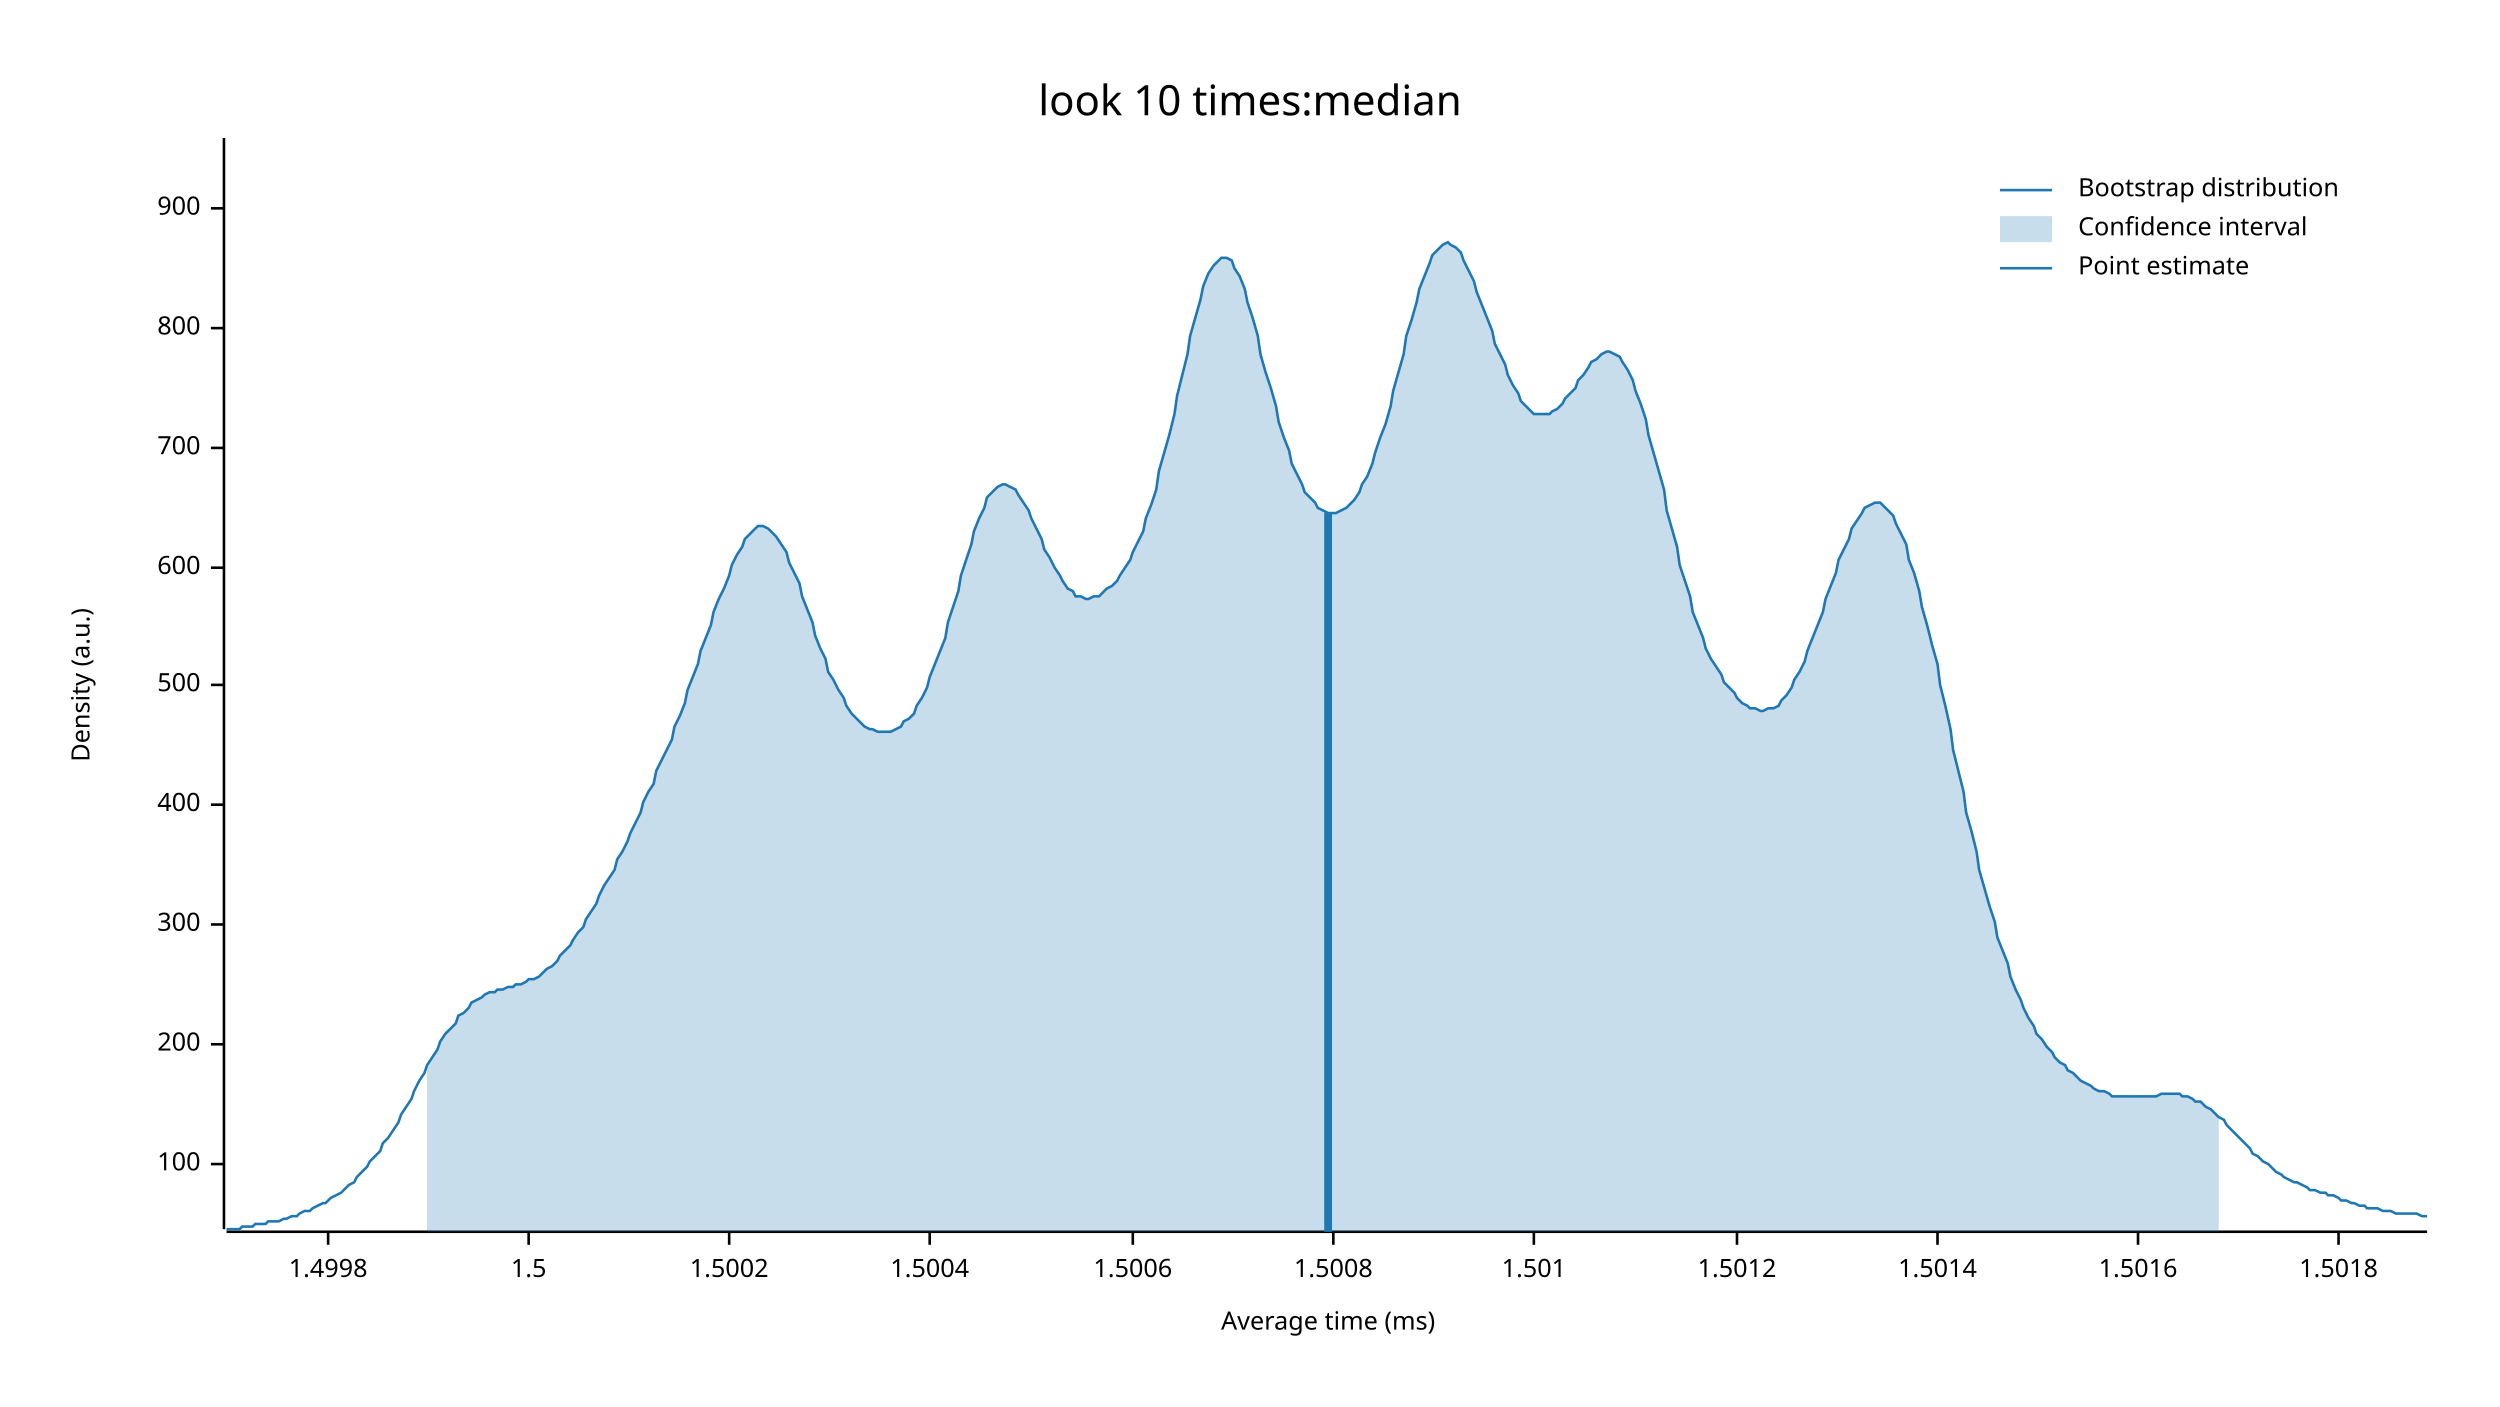
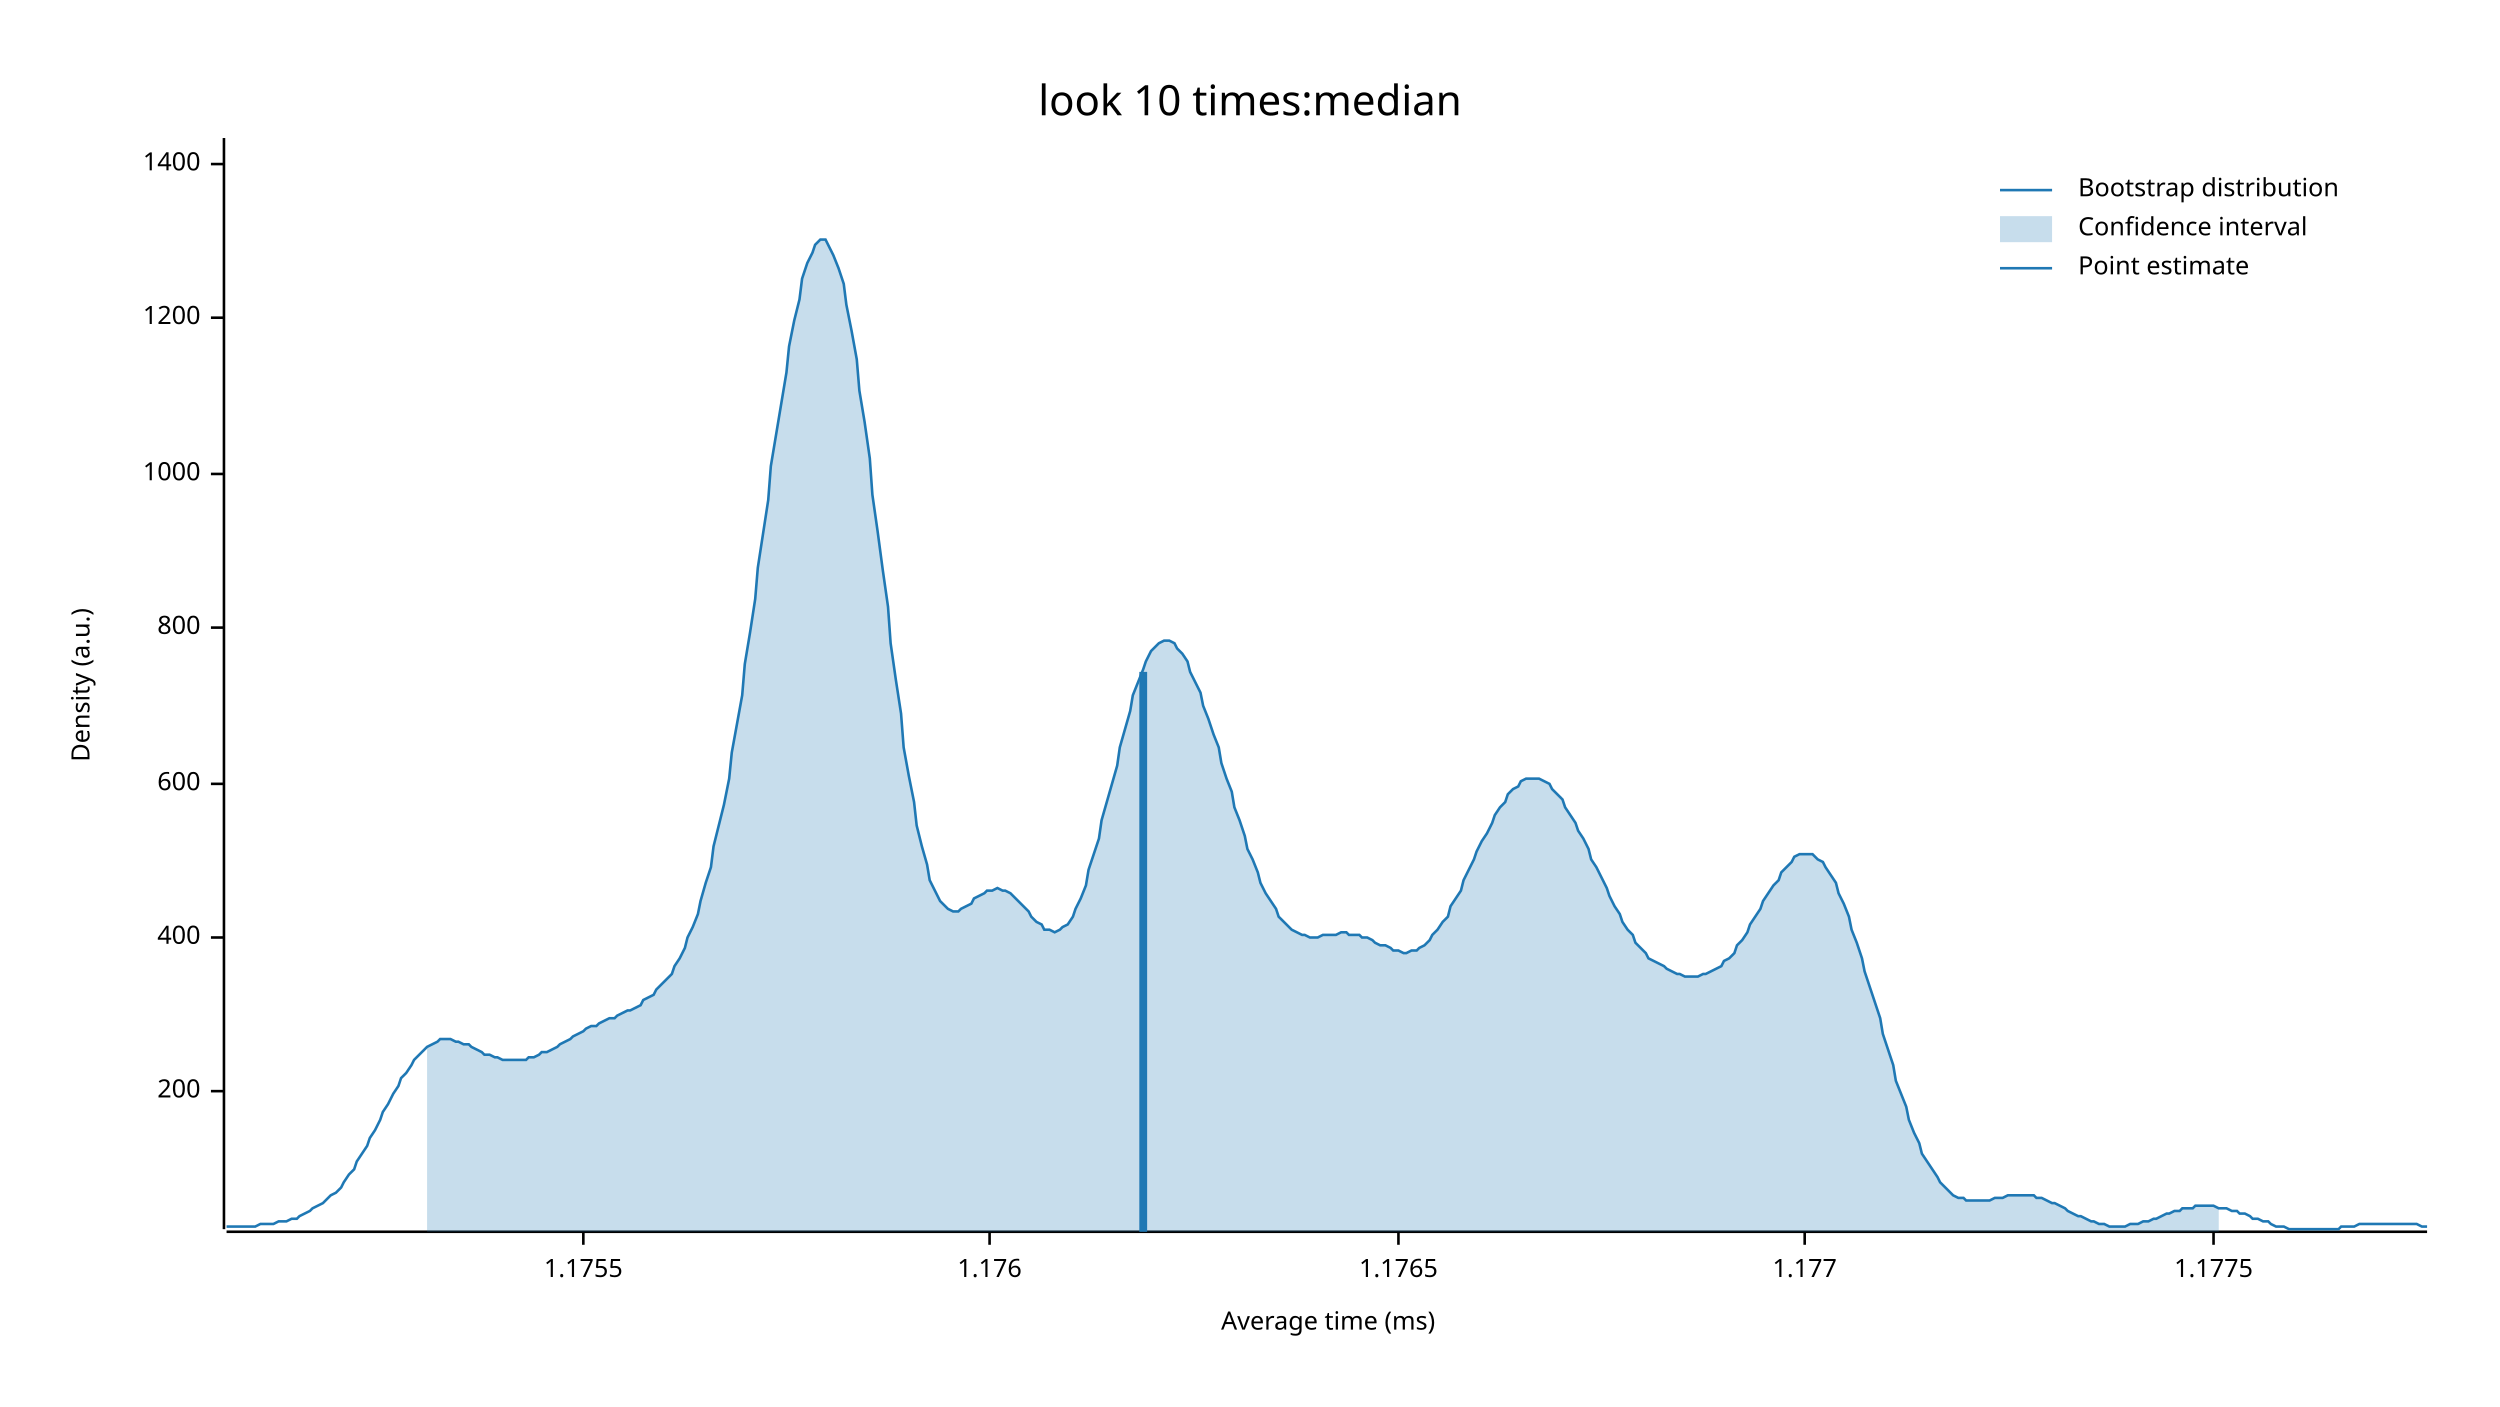
<svg xmlns="http://www.w3.org/2000/svg" width="960" height="540" viewBox="0 0 960 540">
  <text x="480" y="32" dy="0.76em" text-anchor="middle" font-family="sans-serif" font-size="16.129" opacity="1" fill="#000000">
look 10 times:median
</text>
  <text x="27" y="263" dy="0.76em" text-anchor="middle" font-family="sans-serif" font-size="9.677" opacity="1" fill="#000000" transform="rotate(270, 27, 263)">
Density (a.u.)
</text>
  <text x="510" y="513" dy="-0.5ex" text-anchor="middle" font-family="sans-serif" font-size="9.677" opacity="1" fill="#000000">
Average time (ms)
</text>
  <polyline fill="none" opacity="1" stroke="#000000" stroke-width="1" points="86,53 86,472 " />
-   <text x="77" y="447" dy="0.5ex" text-anchor="end" font-family="sans-serif" font-size="9.677" opacity="1" fill="#000000">
- 100
- </text>
-   <polyline fill="none" opacity="1" stroke="#000000" stroke-width="1" points="81,447 86,447 " />
-   <text x="77" y="401" dy="0.5ex" text-anchor="end" font-family="sans-serif" font-size="9.677" opacity="1" fill="#000000">
+   <text x="77" y="419" dy="0.5ex" text-anchor="end" font-family="sans-serif" font-size="9.677" opacity="1" fill="#000000">
200
</text>
-   <polyline fill="none" opacity="1" stroke="#000000" stroke-width="1" points="81,401 86,401 " />
-   <text x="77" y="355" dy="0.5ex" text-anchor="end" font-family="sans-serif" font-size="9.677" opacity="1" fill="#000000">
- 300
- </text>
-   <polyline fill="none" opacity="1" stroke="#000000" stroke-width="1" points="81,355 86,355 " />
-   <text x="77" y="309" dy="0.5ex" text-anchor="end" font-family="sans-serif" font-size="9.677" opacity="1" fill="#000000">
+   <polyline fill="none" opacity="1" stroke="#000000" stroke-width="1" points="81,419 86,419 " />
+   <text x="77" y="360" dy="0.5ex" text-anchor="end" font-family="sans-serif" font-size="9.677" opacity="1" fill="#000000">
400
</text>
-   <polyline fill="none" opacity="1" stroke="#000000" stroke-width="1" points="81,309 86,309 " />
-   <text x="77" y="263" dy="0.5ex" text-anchor="end" font-family="sans-serif" font-size="9.677" opacity="1" fill="#000000">
- 500
- </text>
-   <polyline fill="none" opacity="1" stroke="#000000" stroke-width="1" points="81,263 86,263 " />
-   <text x="77" y="218" dy="0.5ex" text-anchor="end" font-family="sans-serif" font-size="9.677" opacity="1" fill="#000000">
+   <polyline fill="none" opacity="1" stroke="#000000" stroke-width="1" points="81,360 86,360 " />
+   <text x="77" y="301" dy="0.5ex" text-anchor="end" font-family="sans-serif" font-size="9.677" opacity="1" fill="#000000">
600
</text>
-   <polyline fill="none" opacity="1" stroke="#000000" stroke-width="1" points="81,218 86,218 " />
-   <text x="77" y="172" dy="0.5ex" text-anchor="end" font-family="sans-serif" font-size="9.677" opacity="1" fill="#000000">
- 700
- </text>
-   <polyline fill="none" opacity="1" stroke="#000000" stroke-width="1" points="81,172 86,172 " />
-   <text x="77" y="126" dy="0.5ex" text-anchor="end" font-family="sans-serif" font-size="9.677" opacity="1" fill="#000000">
+   <polyline fill="none" opacity="1" stroke="#000000" stroke-width="1" points="81,301 86,301 " />
+   <text x="77" y="241" dy="0.5ex" text-anchor="end" font-family="sans-serif" font-size="9.677" opacity="1" fill="#000000">
800
</text>
-   <polyline fill="none" opacity="1" stroke="#000000" stroke-width="1" points="81,126 86,126 " />
-   <text x="77" y="80" dy="0.5ex" text-anchor="end" font-family="sans-serif" font-size="9.677" opacity="1" fill="#000000">
- 900
+   <polyline fill="none" opacity="1" stroke="#000000" stroke-width="1" points="81,241 86,241 " />
+   <text x="77" y="182" dy="0.5ex" text-anchor="end" font-family="sans-serif" font-size="9.677" opacity="1" fill="#000000">
+ 1000
</text>
-   <polyline fill="none" opacity="1" stroke="#000000" stroke-width="1" points="81,80 86,80 " />
+   <polyline fill="none" opacity="1" stroke="#000000" stroke-width="1" points="81,182 86,182 " />
+   <text x="77" y="122" dy="0.5ex" text-anchor="end" font-family="sans-serif" font-size="9.677" opacity="1" fill="#000000">
+ 1200
+ </text>
+   <polyline fill="none" opacity="1" stroke="#000000" stroke-width="1" points="81,122 86,122 " />
+   <text x="77" y="63" dy="0.5ex" text-anchor="end" font-family="sans-serif" font-size="9.677" opacity="1" fill="#000000">
+ 1400
+ </text>
+   <polyline fill="none" opacity="1" stroke="#000000" stroke-width="1" points="81,63 86,63 " />
  <polyline fill="none" opacity="1" stroke="#000000" stroke-width="1" points="87,473 932,473 " />
-   <text x="126" y="483" dy="0.76em" text-anchor="middle" font-family="sans-serif" font-size="9.677" opacity="1" fill="#000000">
- 1.4998
+   <text x="224" y="483" dy="0.76em" text-anchor="middle" font-family="sans-serif" font-size="9.677" opacity="1" fill="#000000">
+ 1.1755
</text>
-   <polyline fill="none" opacity="1" stroke="#000000" stroke-width="1" points="126,473 126,478 " />
-   <text x="203" y="483" dy="0.76em" text-anchor="middle" font-family="sans-serif" font-size="9.677" opacity="1" fill="#000000">
- 1.5
+   <polyline fill="none" opacity="1" stroke="#000000" stroke-width="1" points="224,473 224,478 " />
+   <text x="380" y="483" dy="0.76em" text-anchor="middle" font-family="sans-serif" font-size="9.677" opacity="1" fill="#000000">
+ 1.176
</text>
-   <polyline fill="none" opacity="1" stroke="#000000" stroke-width="1" points="203,473 203,478 " />
-   <text x="280" y="483" dy="0.76em" text-anchor="middle" font-family="sans-serif" font-size="9.677" opacity="1" fill="#000000">
- 1.5002
+   <polyline fill="none" opacity="1" stroke="#000000" stroke-width="1" points="380,473 380,478 " />
+   <text x="537" y="483" dy="0.76em" text-anchor="middle" font-family="sans-serif" font-size="9.677" opacity="1" fill="#000000">
+ 1.1765
</text>
-   <polyline fill="none" opacity="1" stroke="#000000" stroke-width="1" points="280,473 280,478 " />
-   <text x="357" y="483" dy="0.76em" text-anchor="middle" font-family="sans-serif" font-size="9.677" opacity="1" fill="#000000">
- 1.5004
+   <polyline fill="none" opacity="1" stroke="#000000" stroke-width="1" points="537,473 537,478 " />
+   <text x="693" y="483" dy="0.76em" text-anchor="middle" font-family="sans-serif" font-size="9.677" opacity="1" fill="#000000">
+ 1.177
</text>
-   <polyline fill="none" opacity="1" stroke="#000000" stroke-width="1" points="357,473 357,478 " />
-   <text x="435" y="483" dy="0.76em" text-anchor="middle" font-family="sans-serif" font-size="9.677" opacity="1" fill="#000000">
- 1.5006
+   <polyline fill="none" opacity="1" stroke="#000000" stroke-width="1" points="693,473 693,478 " />
+   <text x="850" y="483" dy="0.76em" text-anchor="middle" font-family="sans-serif" font-size="9.677" opacity="1" fill="#000000">
+ 1.1775
</text>
-   <polyline fill="none" opacity="1" stroke="#000000" stroke-width="1" points="435,473 435,478 " />
-   <text x="512" y="483" dy="0.76em" text-anchor="middle" font-family="sans-serif" font-size="9.677" opacity="1" fill="#000000">
- 1.5008
- </text>
-   <polyline fill="none" opacity="1" stroke="#000000" stroke-width="1" points="512,473 512,478 " />
-   <text x="589" y="483" dy="0.76em" text-anchor="middle" font-family="sans-serif" font-size="9.677" opacity="1" fill="#000000">
- 1.501
- </text>
-   <polyline fill="none" opacity="1" stroke="#000000" stroke-width="1" points="589,473 589,478 " />
-   <text x="667" y="483" dy="0.76em" text-anchor="middle" font-family="sans-serif" font-size="9.677" opacity="1" fill="#000000">
- 1.5012
- </text>
-   <polyline fill="none" opacity="1" stroke="#000000" stroke-width="1" points="667,473 667,478 " />
-   <text x="744" y="483" dy="0.76em" text-anchor="middle" font-family="sans-serif" font-size="9.677" opacity="1" fill="#000000">
- 1.5014
- </text>
-   <polyline fill="none" opacity="1" stroke="#000000" stroke-width="1" points="744,473 744,478 " />
-   <text x="821" y="483" dy="0.76em" text-anchor="middle" font-family="sans-serif" font-size="9.677" opacity="1" fill="#000000">
- 1.5016
- </text>
-   <polyline fill="none" opacity="1" stroke="#000000" stroke-width="1" points="821,473 821,478 " />
-   <text x="898" y="483" dy="0.76em" text-anchor="middle" font-family="sans-serif" font-size="9.677" opacity="1" fill="#000000">
- 1.5018
- </text>
-   <polyline fill="none" opacity="1" stroke="#000000" stroke-width="1" points="898,473 898,478 " />
-   <polyline fill="none" opacity="1" stroke="#1F78B4" stroke-width="1" points="87,472 88,472 90,472 92,472 93,471 95,471 97,471 98,470 100,470 102,470 103,469 105,469 107,469 109,468 110,468 112,467 114,467 115,466 117,465 119,465 120,464 122,463 124,462 125,462 127,460 129,459 131,458 132,457 134,455 136,454 137,452 139,450 141,448 142,446 144,444 146,442 147,439 149,437 151,434 153,431 154,428 156,425 158,422 159,419 161,415 163,412 164,409 166,406 168,403 169,400 171,397 173,395 175,393 176,390 178,389 180,387 181,385 183,384 185,383 186,382 188,381 190,381 191,380 193,380 195,379 197,379 198,378 200,378 202,377 203,376 205,376 207,375 208,374 210,372 212,371 214,369 215,367 217,365 219,363 220,361 222,358 224,356 225,353 227,350 229,347 230,344 232,340 234,337 236,334 237,330 239,327 241,323 242,320 244,316 246,312 247,308 249,304 251,301 252,296 254,292 256,288 258,284 259,279 261,275 263,270 264,265 266,260 268,255 269,250 271,245 273,240 274,235 276,230 278,226 280,221 281,217 283,213 285,210 286,207 288,205 290,203 291,202 293,202 295,203 296,204 298,206 300,209 302,212 303,216 305,220 307,224 308,229 310,234 312,239 313,244 315,249 317,253 318,258 320,261 322,265 324,268 325,271 327,274 329,276 330,277 332,279 334,280 335,280 337,281 339,281 341,281 342,281 344,280 346,279 347,277 349,276 351,274 352,271 354,268 356,264 357,260 359,255 361,250 363,245 364,239 366,233 368,227 369,221 371,215 373,209 374,204 376,199 378,195 379,191 381,189 383,187 385,186 386,186 388,187 390,188 391,190 393,193 395,196 396,199 398,203 400,207 401,211 403,214 405,218 407,221 408,223 410,226 412,227 413,229 415,229 417,230 418,230 420,229 422,229 423,228 425,226 427,225 429,223 430,221 432,218 434,215 435,212 437,208 439,204 440,199 442,194 444,188 445,181 447,174 449,167 451,159 452,152 454,144 456,136 457,129 459,122 461,115 462,110 464,105 466,102 468,100 469,99 471,99 473,100 474,103 476,106 478,111 479,116 481,122 483,129 484,136 486,143 488,149 490,156 491,162 493,168 495,173 496,178 498,182 500,186 501,189 503,191 505,193 506,195 508,196 510,197 512,197 513,197 515,196 517,195 518,194 520,192 522,189 523,186 525,183 527,178 528,174 530,168 532,163 534,156 535,150 537,143 539,136 540,129 542,123 544,116 545,111 547,106 549,101 550,98 552,96 554,94 556,93 557,94 559,95 561,97 562,100 564,104 566,108 567,112 569,117 571,122 573,127 574,132 576,136 578,140 579,144 581,148 583,151 584,154 586,156 588,158 589,159 591,159 593,159 595,159 596,158 598,157 600,155 601,153 603,151 605,149 606,146 608,144 610,141 611,139 613,138 615,136 617,135 618,135 620,136 622,137 623,139 625,142 627,146 628,150 630,155 632,161 633,167 635,174 637,181 639,188 640,196 642,203 644,210 645,217 647,223 649,229 650,235 652,240 654,245 655,249 657,253 659,256 661,259 662,262 664,264 666,266 667,268 669,270 671,271 672,272 674,272 676,273 677,273 679,272 681,272 683,271 684,269 686,267 688,264 689,261 691,258 693,254 694,250 696,245 698,240 700,235 701,230 703,225 705,220 706,215 708,211 710,207 711,203 713,200 715,197 716,195 718,194 720,193 722,193 723,194 725,196 727,198 728,201 730,205 732,209 733,215 735,220 737,227 738,233 740,240 742,248 744,255 745,263 747,271 749,280 750,288 752,296 754,304 755,312 757,319 759,327 760,334 762,341 764,348 766,354 767,360 769,365 771,370 772,375 774,380 776,384 777,387 779,391 781,394 782,397 784,399 786,402 788,404 789,406 791,408 793,409 794,411 796,412 798,414 799,415 801,416 803,417 804,418 806,419 808,419 810,420 811,421 813,421 815,421 816,421 818,421 820,421 821,421 823,421 825,421 827,421 828,421 830,420 832,420 833,420 835,420 837,420 838,421 840,421 842,422 843,423 845,423 847,425 849,426 850,427 852,429 854,430 855,432 857,434 859,436 860,437 862,439 864,441 865,443 867,444 869,446 871,447 872,448 874,450 876,451 877,452 879,453 881,454 882,454 884,455 886,456 887,457 889,457 891,458 893,458 894,459 896,459 898,460 899,461 901,461 903,462 904,462 906,463 908,463 909,464 911,464 913,464 915,465 916,465 918,465 920,466 921,466 923,466 925,466 926,466 928,466 930,467 932,467 " />
-   <polygon opacity="0.25" fill="#1F78B4" points="164,409 166,406 168,403 169,400 171,397 173,395 175,393 176,390 178,389 180,387 181,385 183,384 185,383 186,382 188,381 190,381 191,380 193,380 195,379 197,379 198,378 200,378 202,377 203,376 205,376 207,375 208,374 210,372 212,371 214,369 215,367 217,365 219,363 220,361 222,358 224,356 225,353 227,350 229,347 230,344 232,340 234,337 236,334 237,330 239,327 241,323 242,320 244,316 246,312 247,308 249,304 251,301 252,296 254,292 256,288 258,284 259,279 261,275 263,270 264,265 266,260 268,255 269,250 271,245 273,240 274,235 276,230 278,226 280,221 281,217 283,213 285,210 286,207 288,205 290,203 291,202 293,202 295,203 296,204 298,206 300,209 302,212 303,216 305,220 307,224 308,229 310,234 312,239 313,244 315,249 317,253 318,258 320,261 322,265 324,268 325,271 327,274 329,276 330,277 332,279 334,280 335,280 337,281 339,281 341,281 342,281 344,280 346,279 347,277 349,276 351,274 352,271 354,268 356,264 357,260 359,255 361,250 363,245 364,239 366,233 368,227 369,221 371,215 373,209 374,204 376,199 378,195 379,191 381,189 383,187 385,186 386,186 388,187 390,188 391,190 393,193 395,196 396,199 398,203 400,207 401,211 403,214 405,218 407,221 408,223 410,226 412,227 413,229 415,229 417,230 418,230 420,229 422,229 423,228 425,226 427,225 429,223 430,221 432,218 434,215 435,212 437,208 439,204 440,199 442,194 444,188 445,181 447,174 449,167 451,159 452,152 454,144 456,136 457,129 459,122 461,115 462,110 464,105 466,102 468,100 469,99 471,99 473,100 474,103 476,106 478,111 479,116 481,122 483,129 484,136 486,143 488,149 490,156 491,162 493,168 495,173 496,178 498,182 500,186 501,189 503,191 505,193 506,195 508,196 510,197 512,197 513,197 515,196 517,195 518,194 520,192 522,189 523,186 525,183 527,178 528,174 530,168 532,163 534,156 535,150 537,143 539,136 540,129 542,123 544,116 545,111 547,106 549,101 550,98 552,96 554,94 556,93 557,94 559,95 561,97 562,100 564,104 566,108 567,112 569,117 571,122 573,127 574,132 576,136 578,140 579,144 581,148 583,151 584,154 586,156 588,158 589,159 591,159 593,159 595,159 596,158 598,157 600,155 601,153 603,151 605,149 606,146 608,144 610,141 611,139 613,138 615,136 617,135 618,135 620,136 622,137 623,139 625,142 627,146 628,150 630,155 632,161 633,167 635,174 637,181 639,188 640,196 642,203 644,210 645,217 647,223 649,229 650,235 652,240 654,245 655,249 657,253 659,256 661,259 662,262 664,264 666,266 667,268 669,270 671,271 672,272 674,272 676,273 677,273 679,272 681,272 683,271 684,269 686,267 688,264 689,261 691,258 693,254 694,250 696,245 698,240 700,235 701,230 703,225 705,220 706,215 708,211 710,207 711,203 713,200 715,197 716,195 718,194 720,193 722,193 723,194 725,196 727,198 728,201 730,205 732,209 733,215 735,220 737,227 738,233 740,240 742,248 744,255 745,263 747,271 749,280 750,288 752,296 754,304 755,312 757,319 759,327 760,334 762,341 764,348 766,354 767,360 769,365 771,370 772,375 774,380 776,384 777,387 779,391 781,394 782,397 784,399 786,402 788,404 789,406 791,408 793,409 794,411 796,412 798,414 799,415 801,416 803,417 804,418 806,419 808,419 810,420 811,421 813,421 815,421 816,421 818,421 820,421 821,421 823,421 825,421 827,421 828,421 830,420 832,420 833,420 835,420 837,420 838,421 840,421 842,422 843,423 845,423 847,425 849,426 850,427 852,429 852,473 164,473 " />
-   <polyline fill="none" opacity="1" stroke="#1F78B4" stroke-width="3" points="510,473 510,197 " />
+   <polyline fill="none" opacity="1" stroke="#000000" stroke-width="1" points="850,473 850,478 " />
+   <polyline fill="none" opacity="1" stroke="#1F78B4" stroke-width="1" points="87,471 88,471 90,471 92,471 93,471 95,471 97,471 98,471 100,470 102,470 103,470 105,470 107,469 109,469 110,469 112,468 114,468 115,467 117,466 119,465 120,464 122,463 124,462 125,461 127,459 129,458 131,456 132,454 134,451 136,449 137,446 139,443 141,440 142,437 144,434 146,430 147,427 149,424 151,420 153,417 154,414 156,412 158,409 159,407 161,405 163,403 164,402 166,401 168,400 169,399 171,399 173,399 175,400 176,400 178,401 180,401 181,402 183,403 185,404 186,405 188,405 190,406 191,406 193,407 195,407 197,407 198,407 200,407 202,407 203,406 205,406 207,405 208,404 210,404 212,403 214,402 215,401 217,400 219,399 220,398 222,397 224,396 225,395 227,394 229,394 230,393 232,392 234,391 236,391 237,390 239,389 241,388 242,388 244,387 246,386 247,384 249,383 251,382 252,380 254,378 256,376 258,374 259,371 261,368 263,364 264,360 266,356 268,351 269,346 271,339 273,333 274,325 276,317 278,309 280,299 281,289 283,278 285,267 286,255 288,243 290,230 291,218 293,205 295,192 296,179 298,167 300,155 302,143 303,133 305,123 307,115 308,107 310,101 312,97 313,94 315,92 317,92 318,94 320,98 322,103 324,109 325,117 327,127 329,138 330,150 332,162 334,176 335,190 337,204 339,219 341,233 342,247 344,261 346,274 347,287 349,298 351,308 352,317 354,325 356,332 357,338 359,342 361,346 363,348 364,349 366,350 368,350 369,349 371,348 373,347 374,345 376,344 378,343 379,342 381,342 383,341 385,342 386,342 388,343 390,345 391,346 393,348 395,350 396,352 398,354 400,355 401,357 403,357 405,358 407,357 408,356 410,355 412,352 413,349 415,345 417,340 418,334 420,328 422,322 423,315 425,308 427,301 429,294 430,287 432,280 434,273 435,267 437,262 439,257 440,254 442,250 444,248 445,247 447,246 449,246 451,247 452,249 454,251 456,254 457,258 459,262 461,266 462,271 464,276 466,282 468,287 469,293 471,299 473,304 474,310 476,315 478,321 479,326 481,330 483,335 484,339 486,343 488,346 490,349 491,352 493,354 495,356 496,357 498,358 500,359 501,359 503,360 505,360 506,360 508,359 510,359 512,359 513,359 515,358 517,358 518,359 520,359 522,359 523,360 525,360 527,361 528,362 530,363 532,363 534,364 535,365 537,365 539,366 540,366 542,365 544,365 545,364 547,363 549,361 550,359 552,357 554,354 556,352 557,348 559,345 561,342 562,338 564,334 566,330 567,327 569,323 571,320 573,316 574,313 576,310 578,308 579,305 581,303 583,302 584,300 586,299 588,299 589,299 591,299 593,300 595,301 596,303 598,305 600,307 601,310 603,313 605,316 606,319 608,322 610,326 611,330 613,333 615,337 617,341 618,344 620,348 622,351 623,354 625,357 627,359 628,362 630,364 632,366 633,368 635,369 637,370 639,371 640,372 642,373 644,374 645,374 647,375 649,375 650,375 652,375 654,374 655,374 657,373 659,372 661,371 662,369 664,368 666,366 667,363 669,361 671,358 672,355 674,352 676,349 677,346 679,343 681,340 683,338 684,335 686,333 688,331 689,329 691,328 693,328 694,328 696,328 698,330 700,331 701,333 703,336 705,339 706,343 708,347 710,352 711,357 713,362 715,368 716,373 718,379 720,385 722,391 723,397 725,403 727,409 728,415 730,420 732,425 733,430 735,435 737,439 738,443 740,446 742,449 744,452 745,454 747,456 749,458 750,459 752,460 754,460 755,461 757,461 759,461 760,461 762,461 764,461 766,460 767,460 769,460 771,459 772,459 774,459 776,459 777,459 779,459 781,459 782,460 784,460 786,461 788,462 789,462 791,463 793,464 794,465 796,466 798,467 799,467 801,468 803,469 804,469 806,470 808,470 810,471 811,471 813,471 815,471 816,471 818,470 820,470 821,470 823,469 825,469 827,468 828,468 830,467 832,466 833,466 835,465 837,465 838,464 840,464 842,464 843,463 845,463 847,463 849,463 850,463 852,464 854,464 855,464 857,465 859,465 860,466 862,466 864,467 865,468 867,468 869,469 871,469 872,470 874,471 876,471 877,471 879,472 881,472 882,472 884,472 886,472 887,472 889,472 891,472 893,472 894,472 896,472 898,472 899,471 901,471 903,471 904,471 906,470 908,470 909,470 911,470 913,470 915,470 916,470 918,470 920,470 921,470 923,470 925,470 926,470 928,470 930,471 932,471 " />
+   <polygon opacity="0.25" fill="#1F78B4" points="164,402 166,401 168,400 169,399 171,399 173,399 175,400 176,400 178,401 180,401 181,402 183,403 185,404 186,405 188,405 190,406 191,406 193,407 195,407 197,407 198,407 200,407 202,407 203,406 205,406 207,405 208,404 210,404 212,403 214,402 215,401 217,400 219,399 220,398 222,397 224,396 225,395 227,394 229,394 230,393 232,392 234,391 236,391 237,390 239,389 241,388 242,388 244,387 246,386 247,384 249,383 251,382 252,380 254,378 256,376 258,374 259,371 261,368 263,364 264,360 266,356 268,351 269,346 271,339 273,333 274,325 276,317 278,309 280,299 281,289 283,278 285,267 286,255 288,243 290,230 291,218 293,205 295,192 296,179 298,167 300,155 302,143 303,133 305,123 307,115 308,107 310,101 312,97 313,94 315,92 317,92 318,94 320,98 322,103 324,109 325,117 327,127 329,138 330,150 332,162 334,176 335,190 337,204 339,219 341,233 342,247 344,261 346,274 347,287 349,298 351,308 352,317 354,325 356,332 357,338 359,342 361,346 363,348 364,349 366,350 368,350 369,349 371,348 373,347 374,345 376,344 378,343 379,342 381,342 383,341 385,342 386,342 388,343 390,345 391,346 393,348 395,350 396,352 398,354 400,355 401,357 403,357 405,358 407,357 408,356 410,355 412,352 413,349 415,345 417,340 418,334 420,328 422,322 423,315 425,308 427,301 429,294 430,287 432,280 434,273 435,267 437,262 439,257 440,254 442,250 444,248 445,247 447,246 449,246 451,247 452,249 454,251 456,254 457,258 459,262 461,266 462,271 464,276 466,282 468,287 469,293 471,299 473,304 474,310 476,315 478,321 479,326 481,330 483,335 484,339 486,343 488,346 490,349 491,352 493,354 495,356 496,357 498,358 500,359 501,359 503,360 505,360 506,360 508,359 510,359 512,359 513,359 515,358 517,358 518,359 520,359 522,359 523,360 525,360 527,361 528,362 530,363 532,363 534,364 535,365 537,365 539,366 540,366 542,365 544,365 545,364 547,363 549,361 550,359 552,357 554,354 556,352 557,348 559,345 561,342 562,338 564,334 566,330 567,327 569,323 571,320 573,316 574,313 576,310 578,308 579,305 581,303 583,302 584,300 586,299 588,299 589,299 591,299 593,300 595,301 596,303 598,305 600,307 601,310 603,313 605,316 606,319 608,322 610,326 611,330 613,333 615,337 617,341 618,344 620,348 622,351 623,354 625,357 627,359 628,362 630,364 632,366 633,368 635,369 637,370 639,371 640,372 642,373 644,374 645,374 647,375 649,375 650,375 652,375 654,374 655,374 657,373 659,372 661,371 662,369 664,368 666,366 667,363 669,361 671,358 672,355 674,352 676,349 677,346 679,343 681,340 683,338 684,335 686,333 688,331 689,329 691,328 693,328 694,328 696,328 698,330 700,331 701,333 703,336 705,339 706,343 708,347 710,352 711,357 713,362 715,368 716,373 718,379 720,385 722,391 723,397 725,403 727,409 728,415 730,420 732,425 733,430 735,435 737,439 738,443 740,446 742,449 744,452 745,454 747,456 749,458 750,459 752,460 754,460 755,461 757,461 759,461 760,461 762,461 764,461 766,460 767,460 769,460 771,459 772,459 774,459 776,459 777,459 779,459 781,459 782,460 784,460 786,461 788,462 789,462 791,463 793,464 794,465 796,466 798,467 799,467 801,468 803,469 804,469 806,470 808,470 810,471 811,471 813,471 815,471 816,471 818,470 820,470 821,470 823,469 825,469 827,468 828,468 830,467 832,466 833,466 835,465 837,465 838,464 840,464 842,464 843,463 845,463 847,463 849,463 850,463 852,464 852,473 164,473 " />
+   <polyline fill="none" opacity="1" stroke="#1F78B4" stroke-width="3" points="439,473 439,258 " />
  <text x="798" y="68" dy="0.76em" text-anchor="start" font-family="sans-serif" font-size="9.677" opacity="1" fill="#000000">
Bootstrap distribution
</text>
  <text x="798" y="83" dy="0.76em" text-anchor="start" font-family="sans-serif" font-size="9.677" opacity="1" fill="#000000">
Confidence interval
</text>
  <text x="798" y="98" dy="0.76em" text-anchor="start" font-family="sans-serif" font-size="9.677" opacity="1" fill="#000000">
Point estimate
</text>
  <polyline fill="none" opacity="1" stroke="#1F78B4" stroke-width="1" points="768,73 788,73 " />
  <rect x="768" y="83" width="20" height="10" opacity="0.25" fill="#1F78B4" stroke="none" />
  <polyline fill="none" opacity="1" stroke="#1F78B4" stroke-width="1" points="768,103 788,103 " />
</svg>
